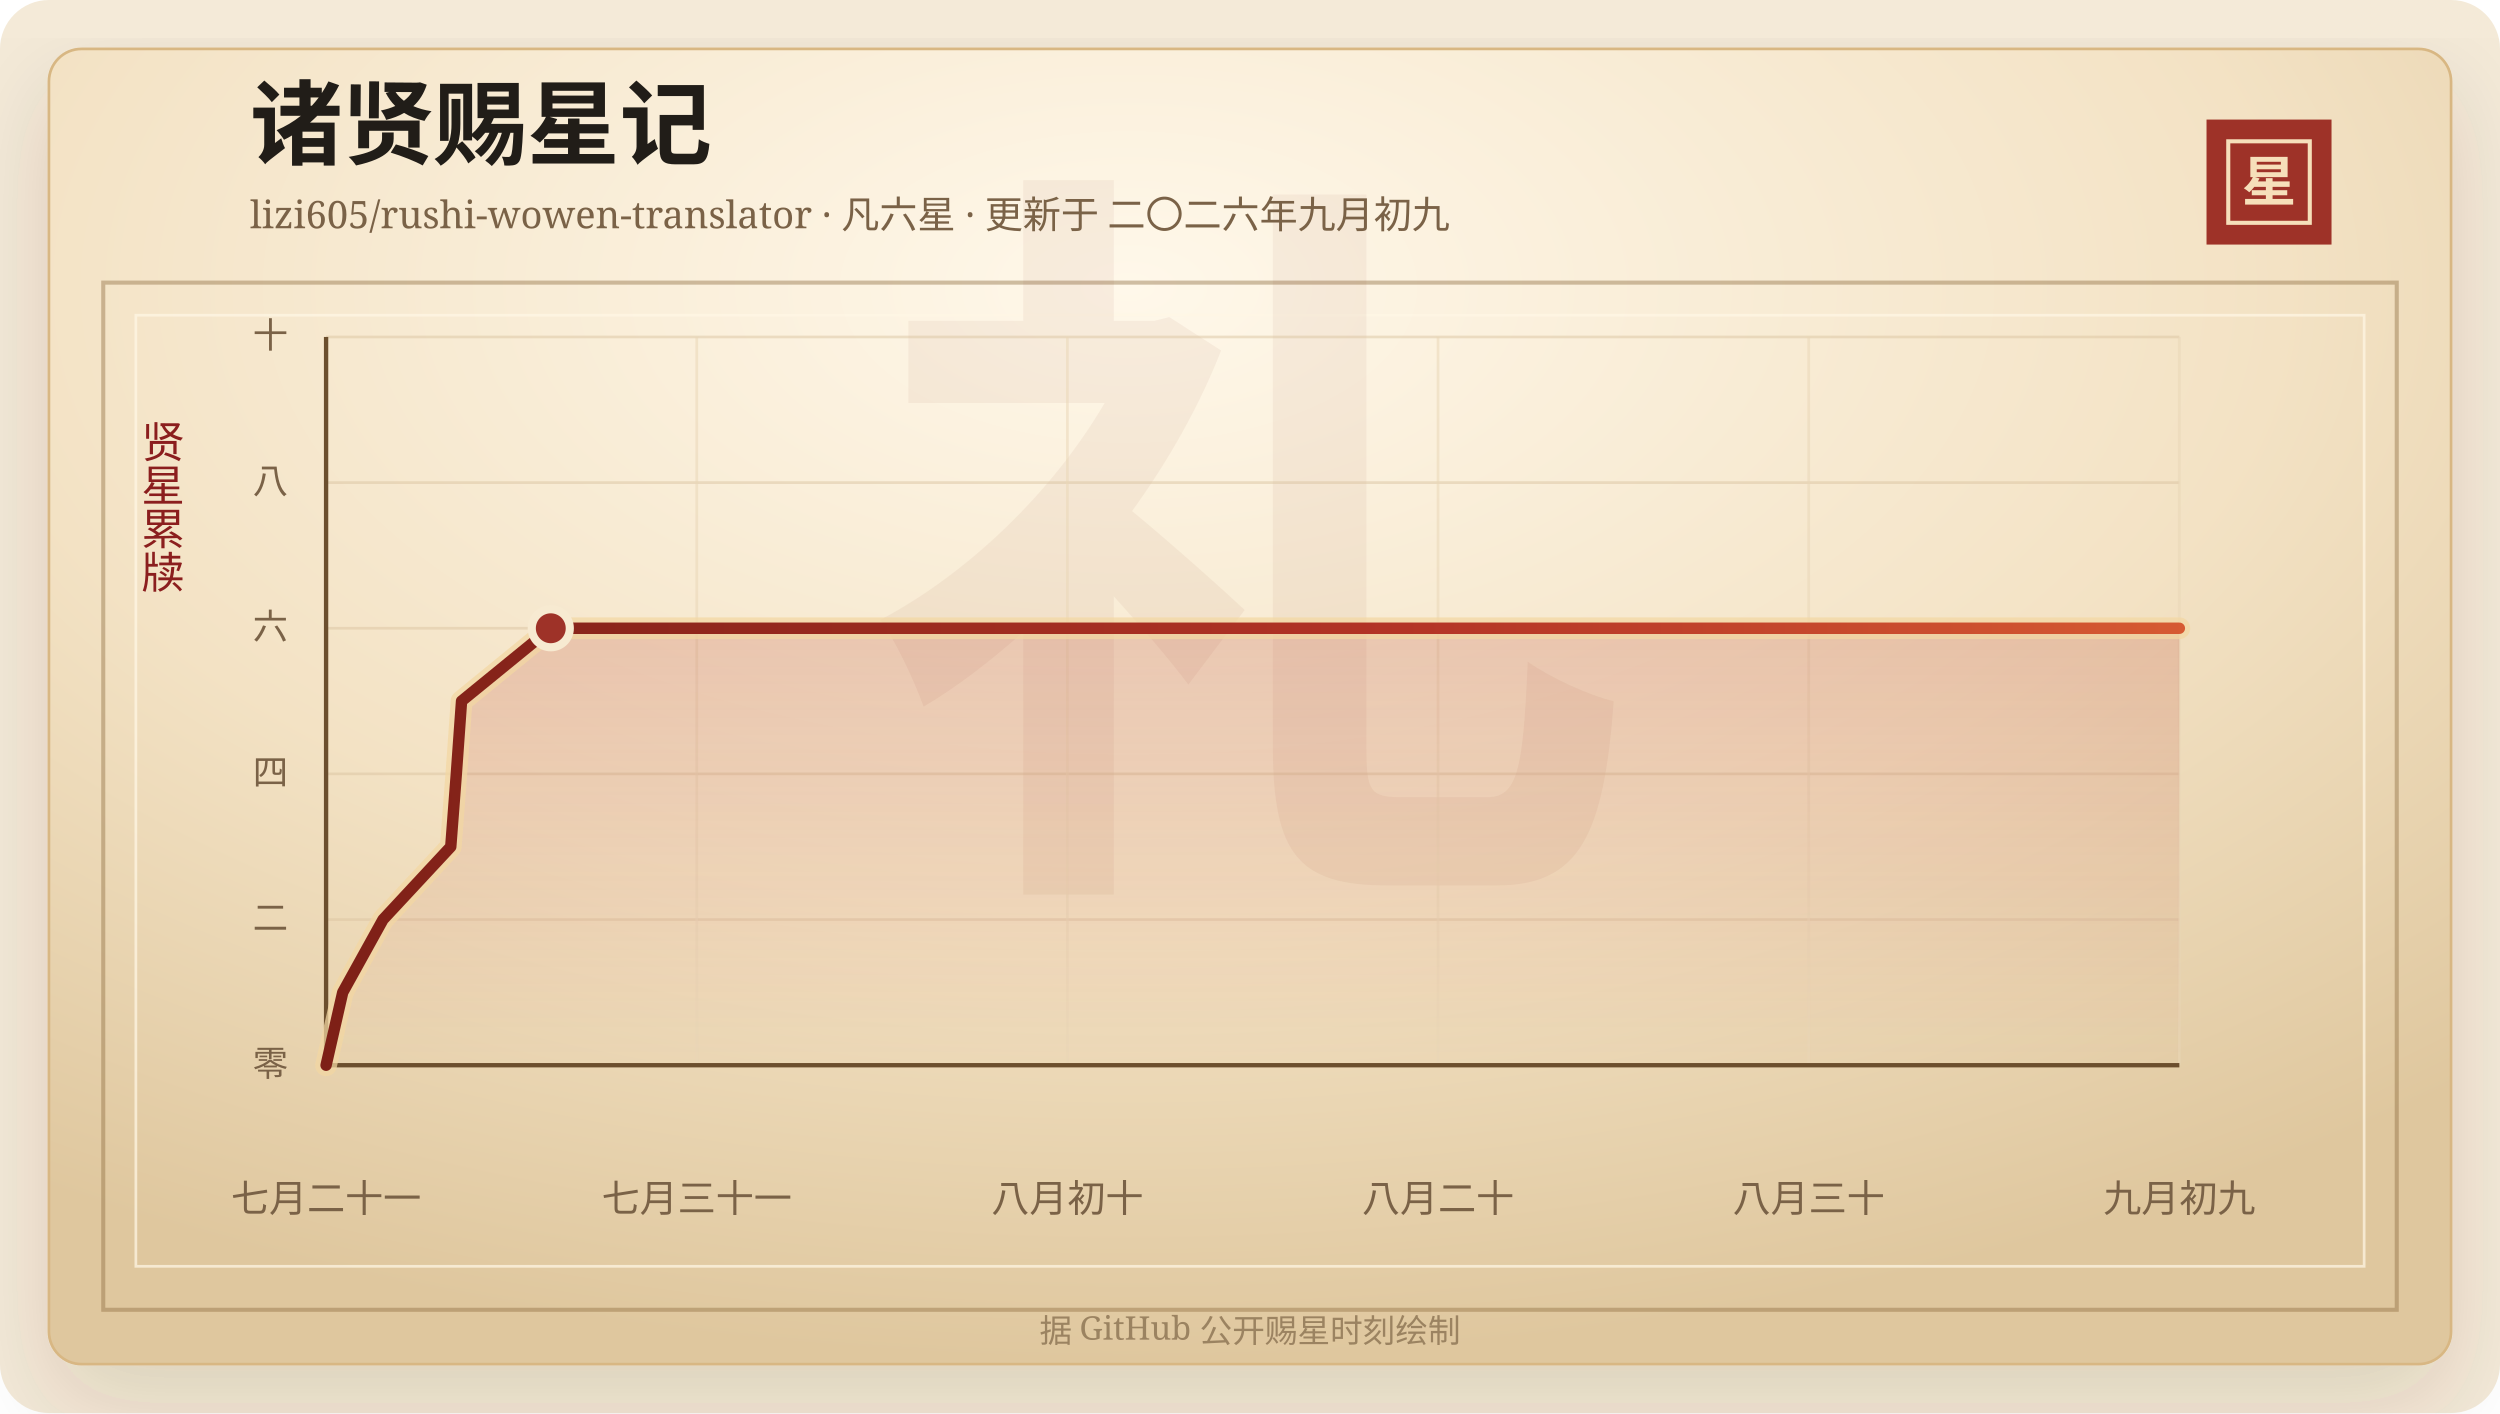
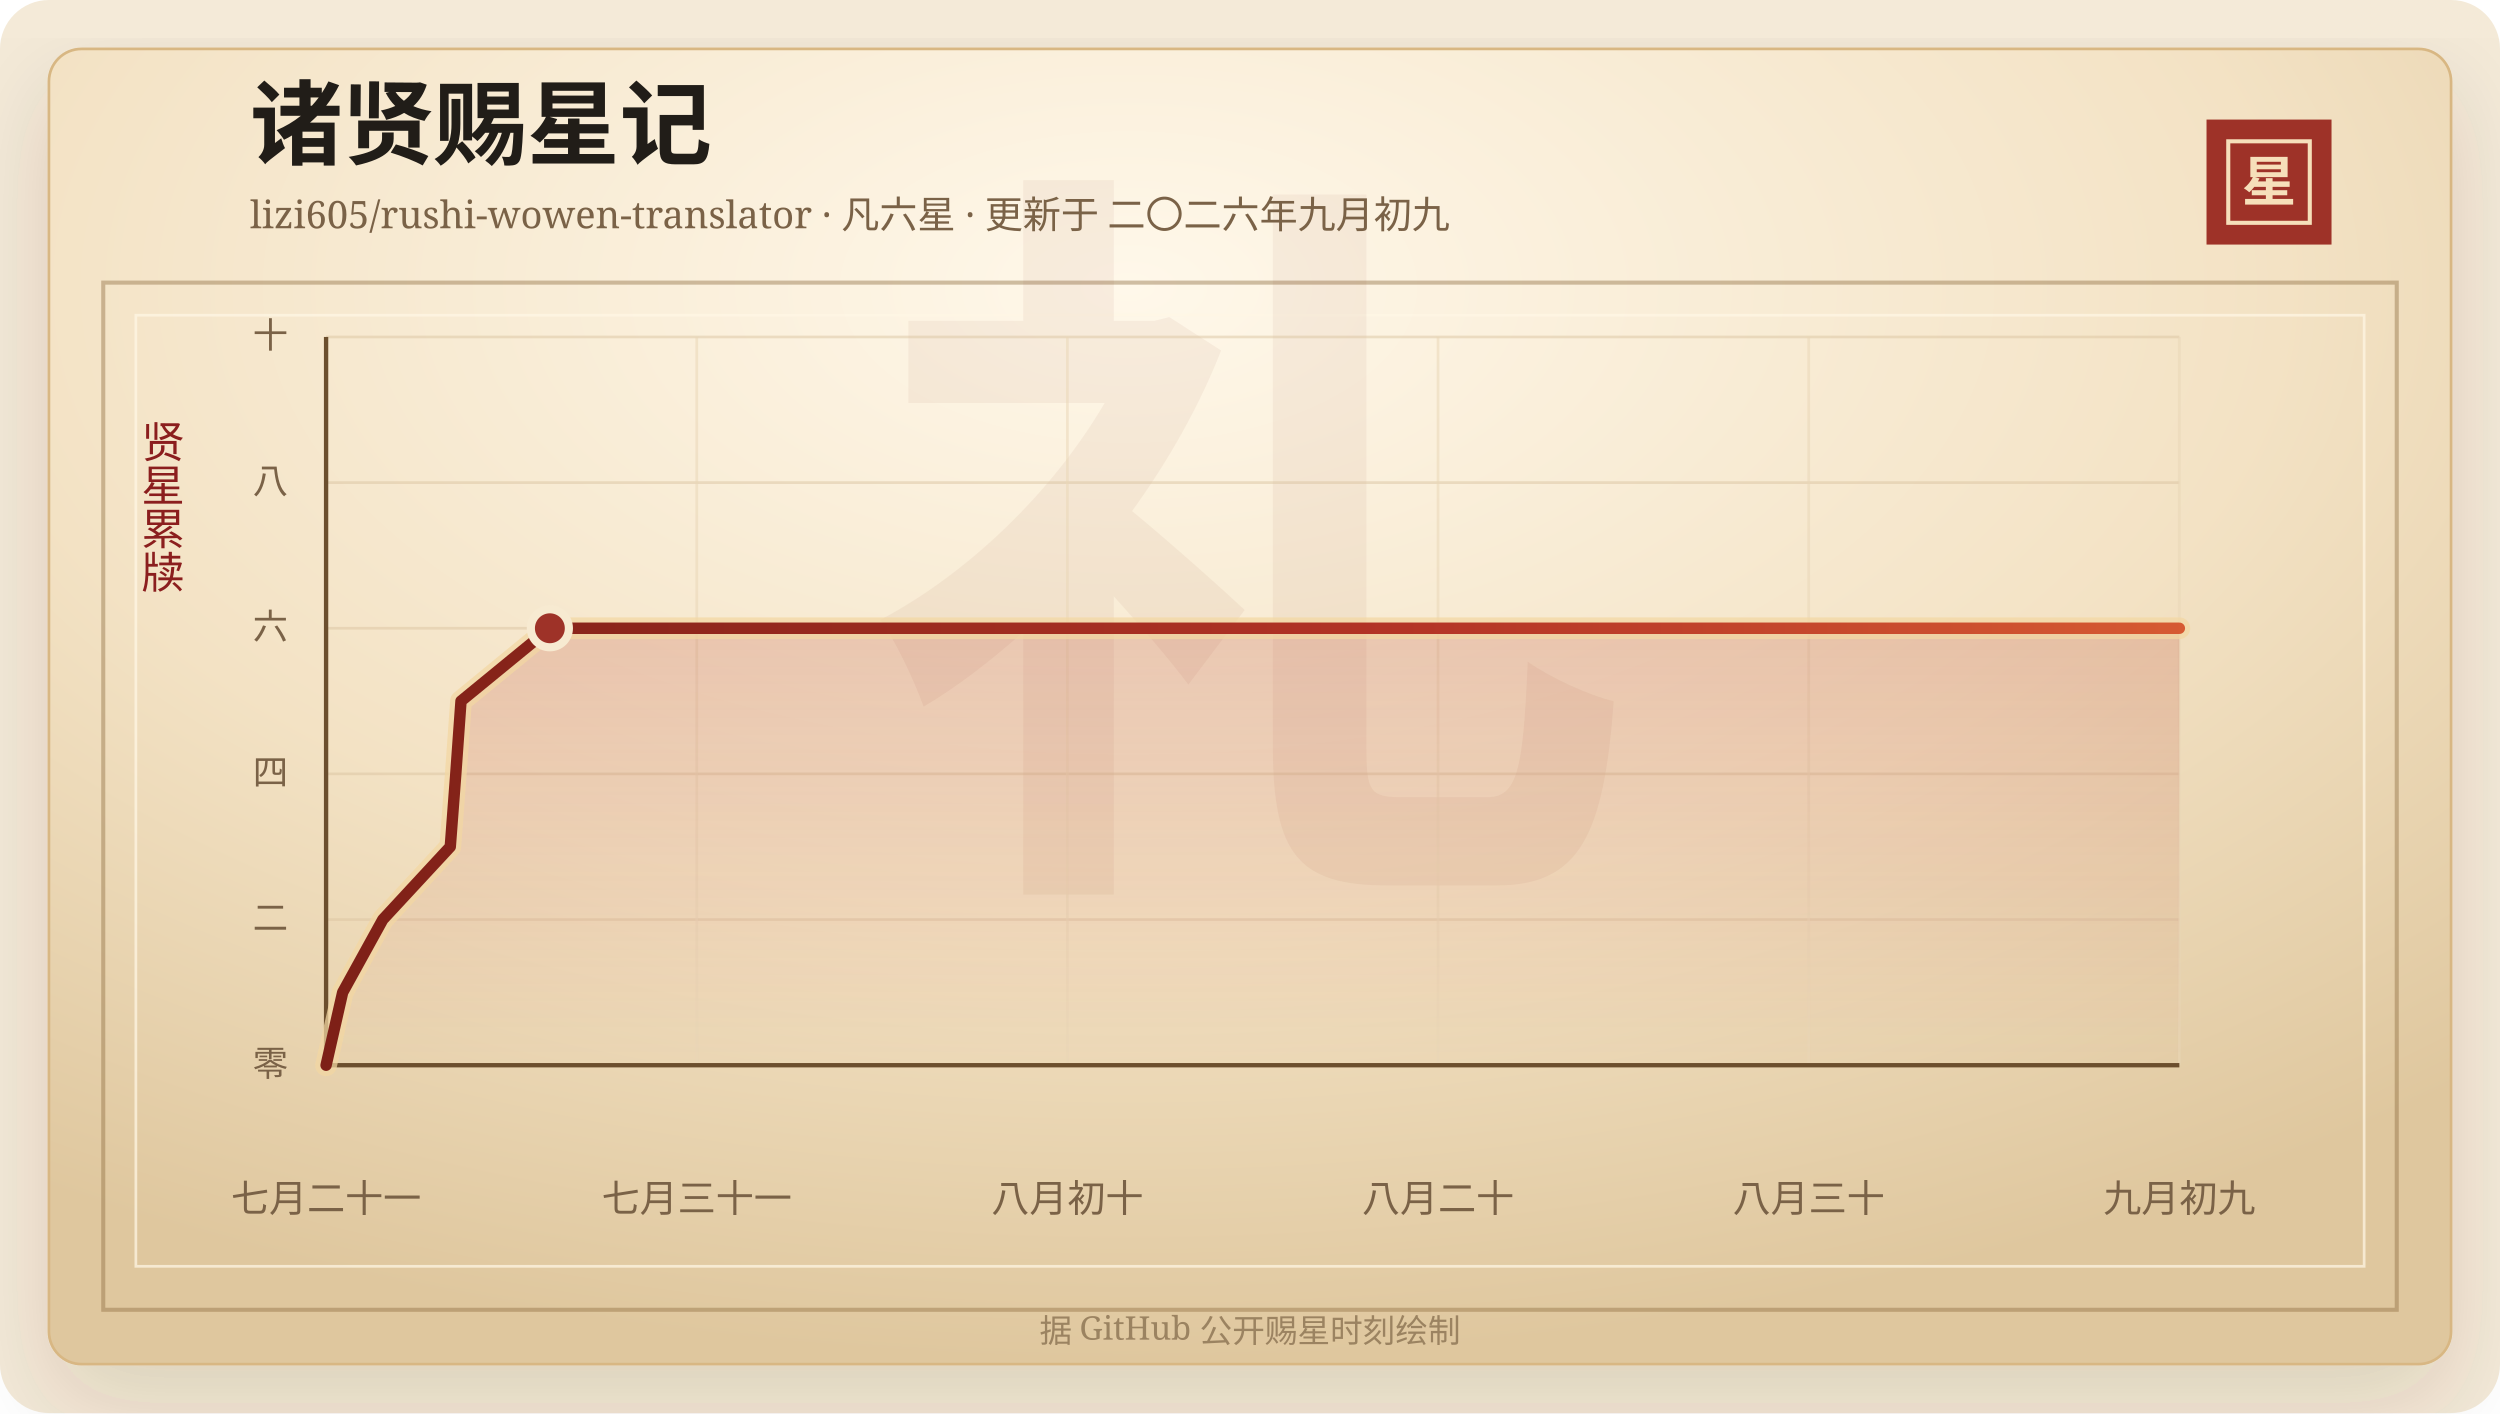
<svg xmlns="http://www.w3.org/2000/svg" width="920" height="520" viewBox="0 0 920 520" role="img" aria-labelledby="title desc">
  <defs>
    <linearGradient id="line" x1="0" x2="1" y1="0" y2="0">
      <stop offset="0%" stop-color="#7d2017" />
      <stop offset="58%" stop-color="#b33426" />
      <stop offset="100%" stop-color="#d65a32" />
    </linearGradient>
    <linearGradient id="area" x1="0" x2="0" y1="0" y2="1">
      <stop offset="0%" stop-color="#b33426" stop-opacity="0.2" />
      <stop offset="100%" stop-color="#b33426" stop-opacity="0" />
    </linearGradient>
    <radialGradient id="paper" cx="45%" cy="18%" r="82%">
      <stop offset="0%" stop-color="#fff8ea" />
      <stop offset="58%" stop-color="#f3e2c4" />
      <stop offset="100%" stop-color="#dfc79e" />
    </radialGradient>
    <filter id="shadow" x="-20%" y="-20%" width="140%" height="140%">
      <feDropShadow dx="0" dy="14" stdDeviation="18" flood-color="#3b2a20" flood-opacity="0.14" />
    </filter>
  </defs>
  <rect width="920" height="520" rx="18" fill="#f4ead8" />
  <rect x="18" y="18" width="884" height="484" rx="12" fill="url(#paper)" stroke="#d8b783" filter="url(#shadow)" />
  <rect x="38" y="104" width="844" height="378" fill="none" stroke="#8c6b3f" stroke-opacity="0.42" stroke-width="1.5" />
  <rect x="50" y="116" width="820" height="350" fill="none" stroke="#fff7e5" stroke-opacity="0.72" />
  <text x="460" y="304" text-anchor="middle" fill="#8c342a" fill-opacity="0.06" font-family="Songti SC, STSong, SimSun, serif" font-size="280" font-weight="700">礼</text>
  <text x="92" y="58" fill="#211d18" font-family="Songti SC, STSong, SimSun, serif" font-size="34" font-weight="700">诸贤赐星记</text>
  <text x="92" y="84" fill="#7a6247" font-family="Songti SC, STSong, SimSun, serif" font-size="14.0">lizi605/rushi-wowen-translator · 凡六星 · 更新于 二〇二六年九月初九</text>
  <rect x="812" y="44" width="46" height="46" fill="#9e3228" />
  <rect x="820" y="52" width="30" height="30" fill="none" stroke="#f6dfba" stroke-width="1.5" />
  <text x="835" y="74" text-anchor="middle" fill="#f6dfba" font-family="Songti SC, STSong, SimSun, serif" font-size="20" font-weight="700">星</text>
  <text x="60" y="166" text-anchor="middle" fill="#8b1e1e" font-family="Songti SC, STSong, SimSun, serif" font-size="16" writing-mode="vertical-rl">贤星累牍</text>
  <line x1="120" y1="392.00" x2="802" y2="392.00" stroke="#d9c29e" stroke-opacity="0.48" />
  <text x="106" y="396.00" text-anchor="end" fill="#7a6247" font-family="Songti SC, STSong, SimSun, serif" font-size="13">零</text>
  <line x1="120" y1="338.40" x2="802" y2="338.40" stroke="#d9c29e" stroke-opacity="0.48" />
  <text x="106" y="342.40" text-anchor="end" fill="#7a6247" font-family="Songti SC, STSong, SimSun, serif" font-size="13">二</text>
  <line x1="120" y1="284.80" x2="802" y2="284.80" stroke="#d9c29e" stroke-opacity="0.48" />
  <text x="106" y="288.80" text-anchor="end" fill="#7a6247" font-family="Songti SC, STSong, SimSun, serif" font-size="13">四</text>
  <line x1="120" y1="231.20" x2="802" y2="231.20" stroke="#d9c29e" stroke-opacity="0.48" />
  <text x="106" y="235.20" text-anchor="end" fill="#7a6247" font-family="Songti SC, STSong, SimSun, serif" font-size="13">六</text>
  <line x1="120" y1="177.60" x2="802" y2="177.60" stroke="#d9c29e" stroke-opacity="0.48" />
  <text x="106" y="181.60" text-anchor="end" fill="#7a6247" font-family="Songti SC, STSong, SimSun, serif" font-size="13">八</text>
  <line x1="120" y1="124.00" x2="802" y2="124.00" stroke="#d9c29e" stroke-opacity="0.48" />
  <text x="106" y="128.00" text-anchor="end" fill="#7a6247" font-family="Songti SC, STSong, SimSun, serif" font-size="13">十</text>
  <line x1="120.00" y1="124" x2="120.00" y2="392" stroke="#ead6b7" stroke-opacity="0.54" />
  <text x="120.00" y="446" text-anchor="middle" fill="#7a6247" font-family="Songti SC, STSong, SimSun, serif" font-size="14">七月二十一</text>
  <line x1="256.40" y1="124" x2="256.40" y2="392" stroke="#ead6b7" stroke-opacity="0.54" />
  <text x="256.40" y="446" text-anchor="middle" fill="#7a6247" font-family="Songti SC, STSong, SimSun, serif" font-size="14">七月三十一</text>
  <line x1="392.80" y1="124" x2="392.80" y2="392" stroke="#ead6b7" stroke-opacity="0.54" />
  <text x="392.80" y="446" text-anchor="middle" fill="#7a6247" font-family="Songti SC, STSong, SimSun, serif" font-size="14">八月初十</text>
  <line x1="529.20" y1="124" x2="529.20" y2="392" stroke="#ead6b7" stroke-opacity="0.54" />
  <text x="529.20" y="446" text-anchor="middle" fill="#7a6247" font-family="Songti SC, STSong, SimSun, serif" font-size="14">八月二十</text>
  <line x1="665.60" y1="124" x2="665.60" y2="392" stroke="#ead6b7" stroke-opacity="0.54" />
  <text x="665.60" y="446" text-anchor="middle" fill="#7a6247" font-family="Songti SC, STSong, SimSun, serif" font-size="14">八月三十</text>
  <line x1="802.00" y1="124" x2="802.00" y2="392" stroke="#ead6b7" stroke-opacity="0.54" />
  <text x="802.00" y="446" text-anchor="middle" fill="#7a6247" font-family="Songti SC, STSong, SimSun, serif" font-size="14">九月初九</text>
  <line x1="120" y1="392" x2="802" y2="392" stroke="#6c4f2e" stroke-width="1.6" />
  <line x1="120" y1="124" x2="120" y2="392" stroke="#6c4f2e" stroke-width="1.6" />
-   <polygon points="120.00,392.00 120.00,392.00 126.12,365.20 140.95,338.40 165.88,311.60 167.93,284.80 169.85,258.00 202.69,231.20 802.00,231.20 802.00,392.00" fill="url(#area)" />
-   <polyline points="120.00,392.00 126.12,365.20 140.95,338.40 165.88,311.60 167.93,284.80 169.85,258.00 202.69,231.20 802.00,231.20" fill="none" stroke="#f3d7a2" stroke-width="8" stroke-linecap="round" stroke-linejoin="round" opacity="0.72" />
-   <polyline points="120.00,392.00 126.12,365.20 140.95,338.40 165.88,311.60 167.93,284.80 169.85,258.00 202.69,231.20 802.00,231.20" fill="none" stroke="url(#line)" stroke-width="4.2" stroke-linecap="round" stroke-linejoin="round" />
-   <circle cx="202.69" cy="231.20" r="7" fill="#9e3228" stroke="#f7ead1" stroke-width="3" />
+   <polygon points="120.00,392.00 120.00,392.00 126.10,365.20 140.87,338.40 165.70,311.60 167.73,284.80 169.65,258.00 202.35,231.20 802.00,231.20 802.00,392.00" fill="url(#area)" />
+   <polyline points="120.00,392.00 126.10,365.20 140.87,338.40 165.70,311.60 167.73,284.80 169.65,258.00 202.35,231.20 802.00,231.20" fill="none" stroke="#f3d7a2" stroke-width="8" stroke-linecap="round" stroke-linejoin="round" opacity="0.72" />
+   <polyline points="120.00,392.00 126.10,365.20 140.87,338.40 165.70,311.60 167.73,284.80 169.65,258.00 202.35,231.20 802.00,231.20" fill="none" stroke="url(#line)" stroke-width="4.2" stroke-linecap="round" stroke-linejoin="round" />
+   <circle cx="202.35" cy="231.20" r="7" fill="#9e3228" stroke="#f7ead1" stroke-width="3" />
  <text x="460" y="494" text-anchor="middle" fill="#9b8361" font-family="Songti SC, STSong, SimSun, serif" font-size="12">据 GitHub 公开赐星时刻绘制</text>
</svg>
